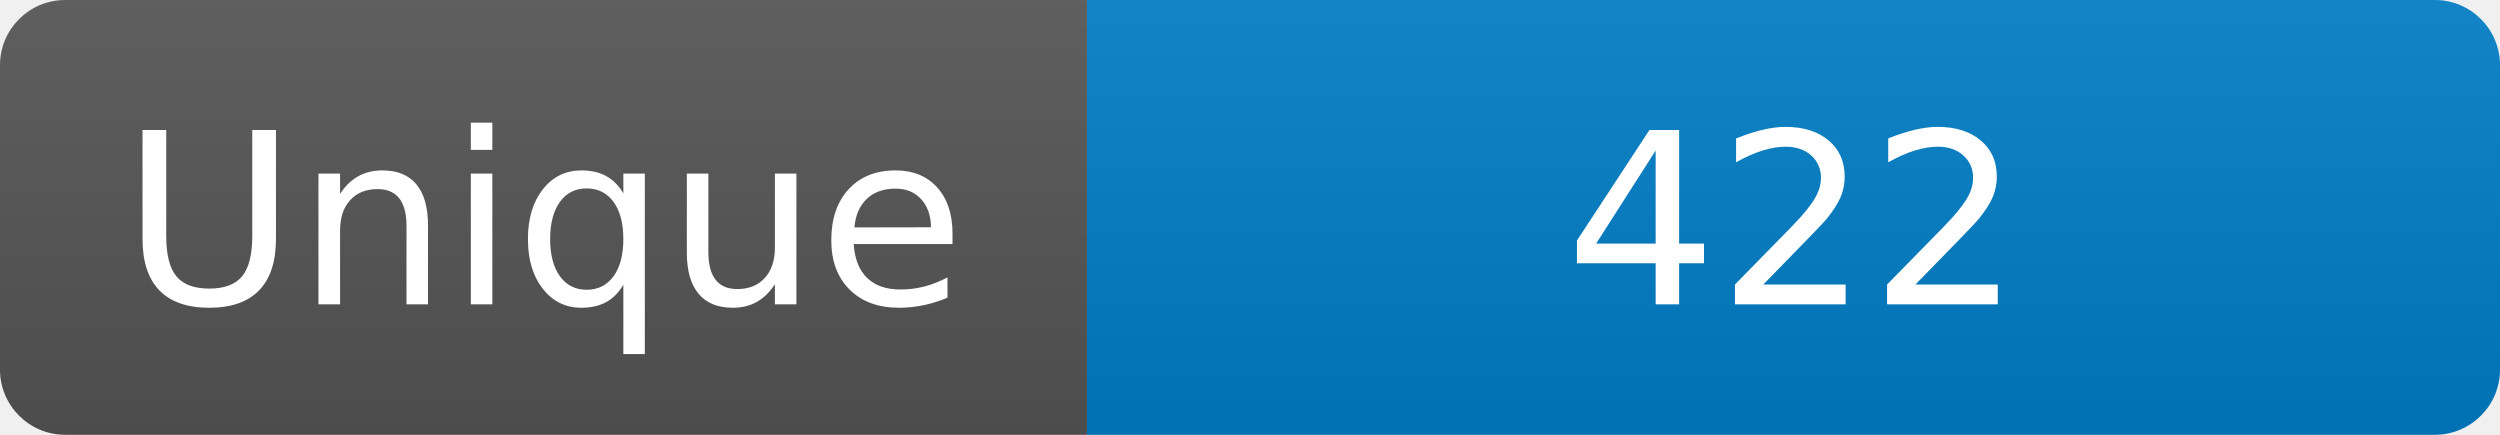
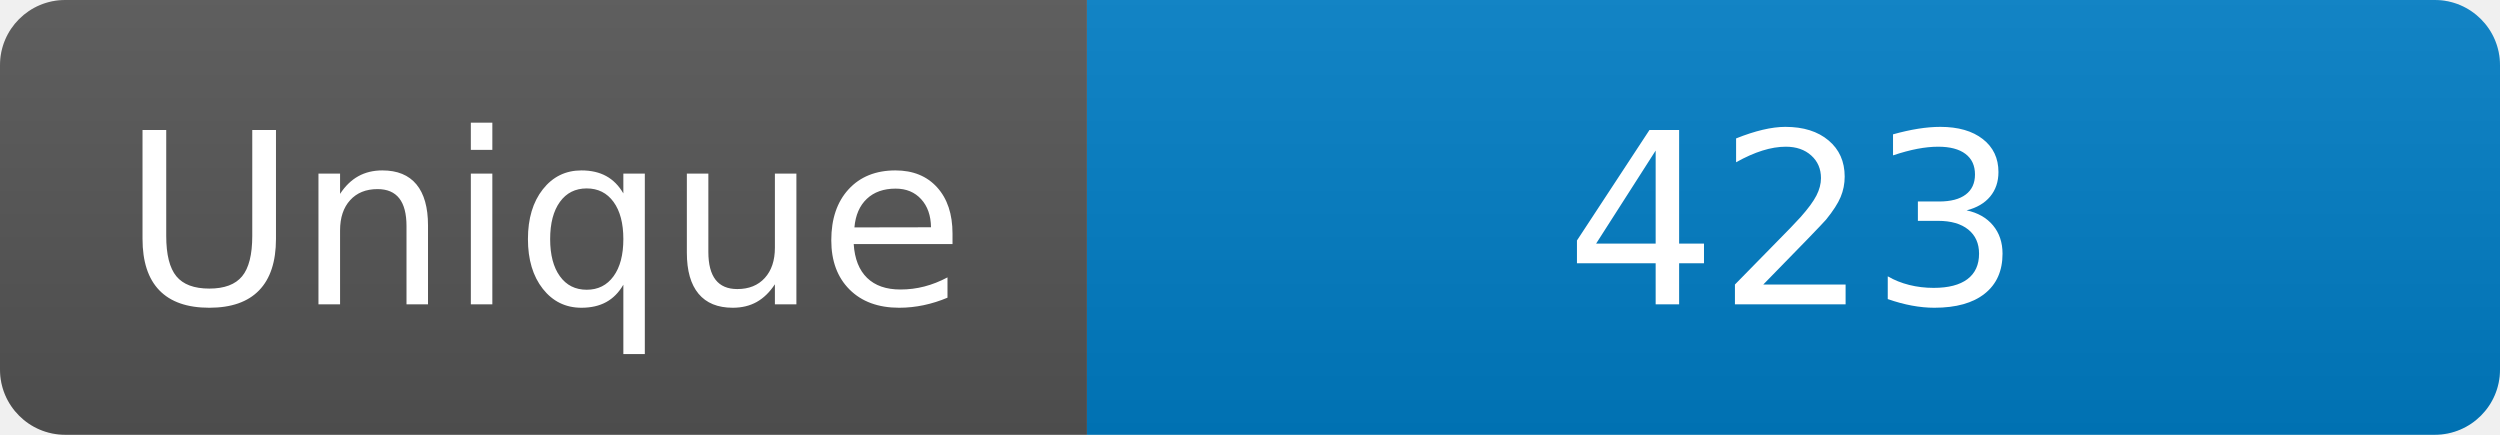
<svg xmlns="http://www.w3.org/2000/svg" width="115" height="20" role="img" aria-label="Maintained?: yes">
  <linearGradient id="s" x2="0" y2="100%">
    <stop offset="0" stop-color="#bbb" stop-opacity=".1" />
    <stop offset="1" stop-opacity=".1" />
  </linearGradient>
  <clipPath id="r">
    <rect width="115" height="20" rx="3" fill="#fff" />
  </clipPath>
  <g clip-path="url(#r)">
    <rect width="50" height="20" fill="#555" />
    <rect x="50" width="160" height="20" fill="#007ec6" />
    <rect width="115" height="20" fill="url(#s)" />
  </g>
  <g fill="#fff" text-anchor="middle" font-family="Verdana,Geneva,DejaVu Sans,sans-serif" font-size="110">
    <text x="250" y="140" transform="scale(.1)" fill="#fff">Unique</text>
-     <text x="825" y="140" transform="scale(.1)" fill="#fff">422</text>
+     <text x="825" y="140" transform="scale(.1)" fill="#fff">423</text>
  </g>
</svg>
